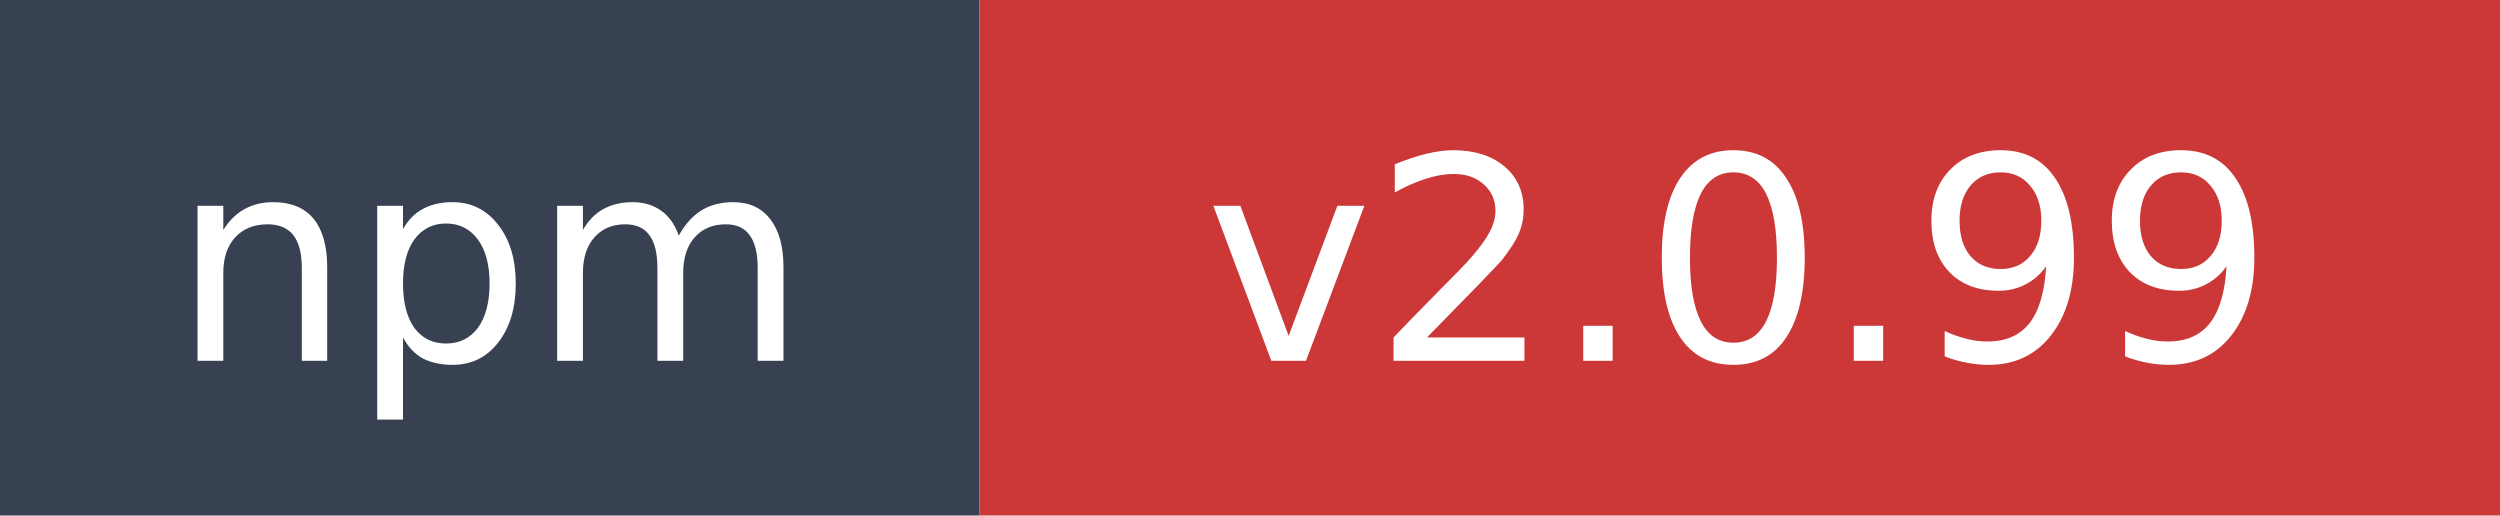
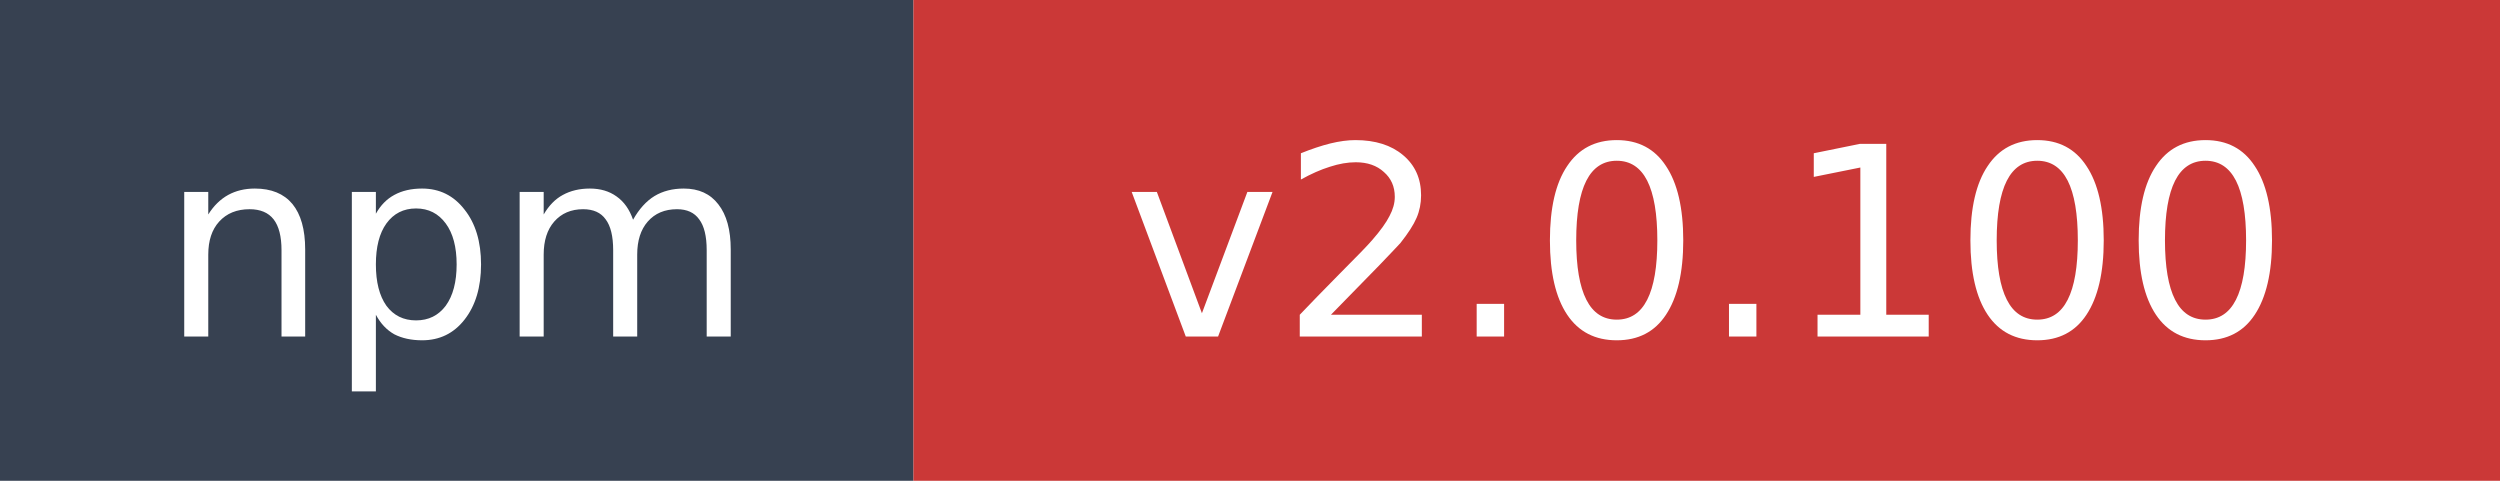
- <svg xmlns="http://www.w3.org/2000/svg" width="97" height="20" role="img" aria-label="npm: v2.0.99">
+ <svg xmlns="http://www.w3.org/2000/svg" width="104" height="20" role="img" aria-label="npm: v2.0.100">
  <rect width="38" height="20" fill="#374151" />
-   <rect x="38" width="59" height="20" fill="#cb3837" />
+   <rect x="38" width="66" height="20" fill="#cb3837" />
  <text x="19" y="14" fill="#ffffff" font-family="Verdana,Geneva,DejaVu Sans,sans-serif" font-size="11" text-anchor="middle">npm</text>
-   <text x="67.5" y="14" fill="#ffffff" font-family="Verdana,Geneva,DejaVu Sans,sans-serif" font-size="11" text-anchor="middle">v2.0.99</text>
+   <text x="71" y="14" fill="#ffffff" font-family="Verdana,Geneva,DejaVu Sans,sans-serif" font-size="11" text-anchor="middle">v2.0.100</text>
</svg>
